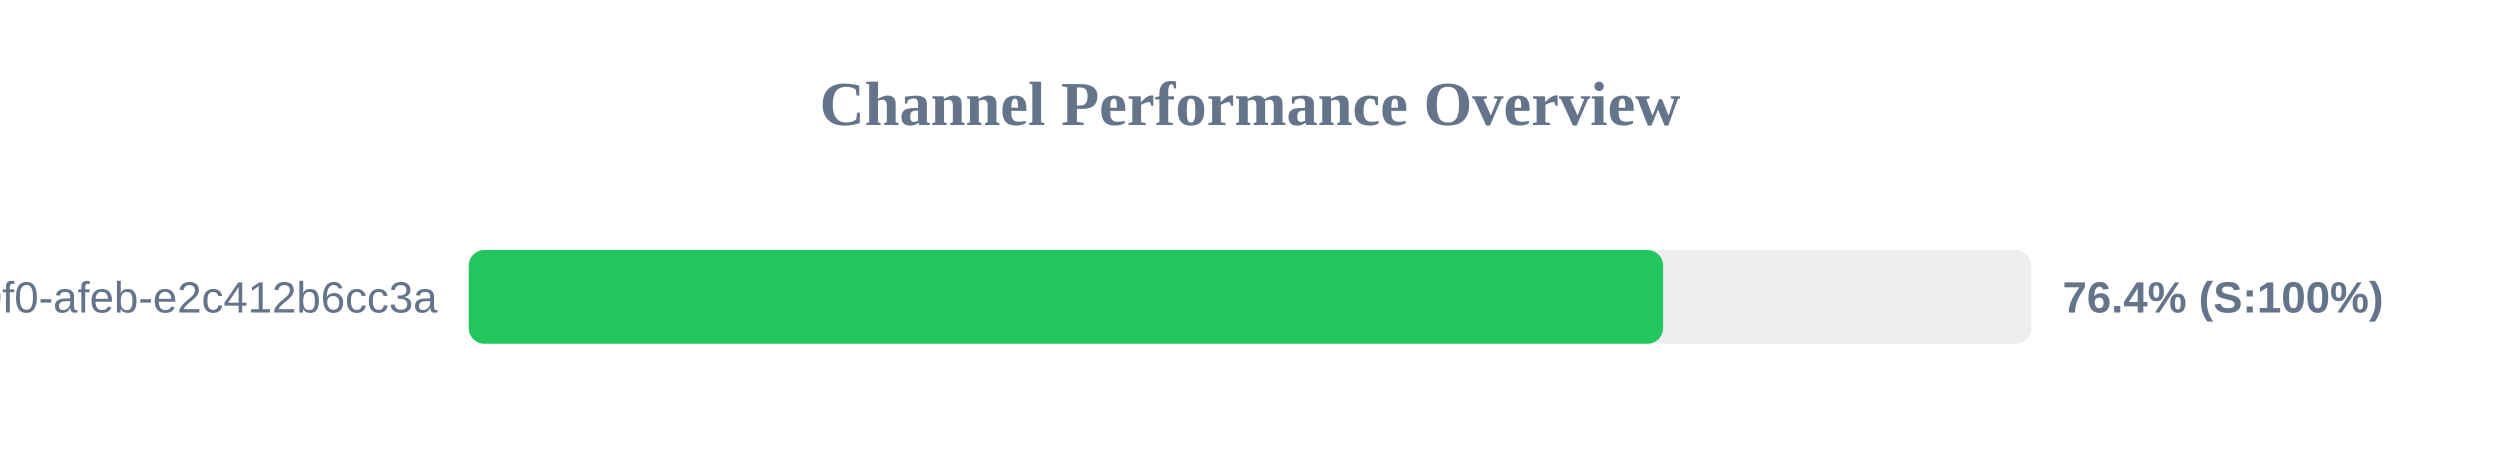
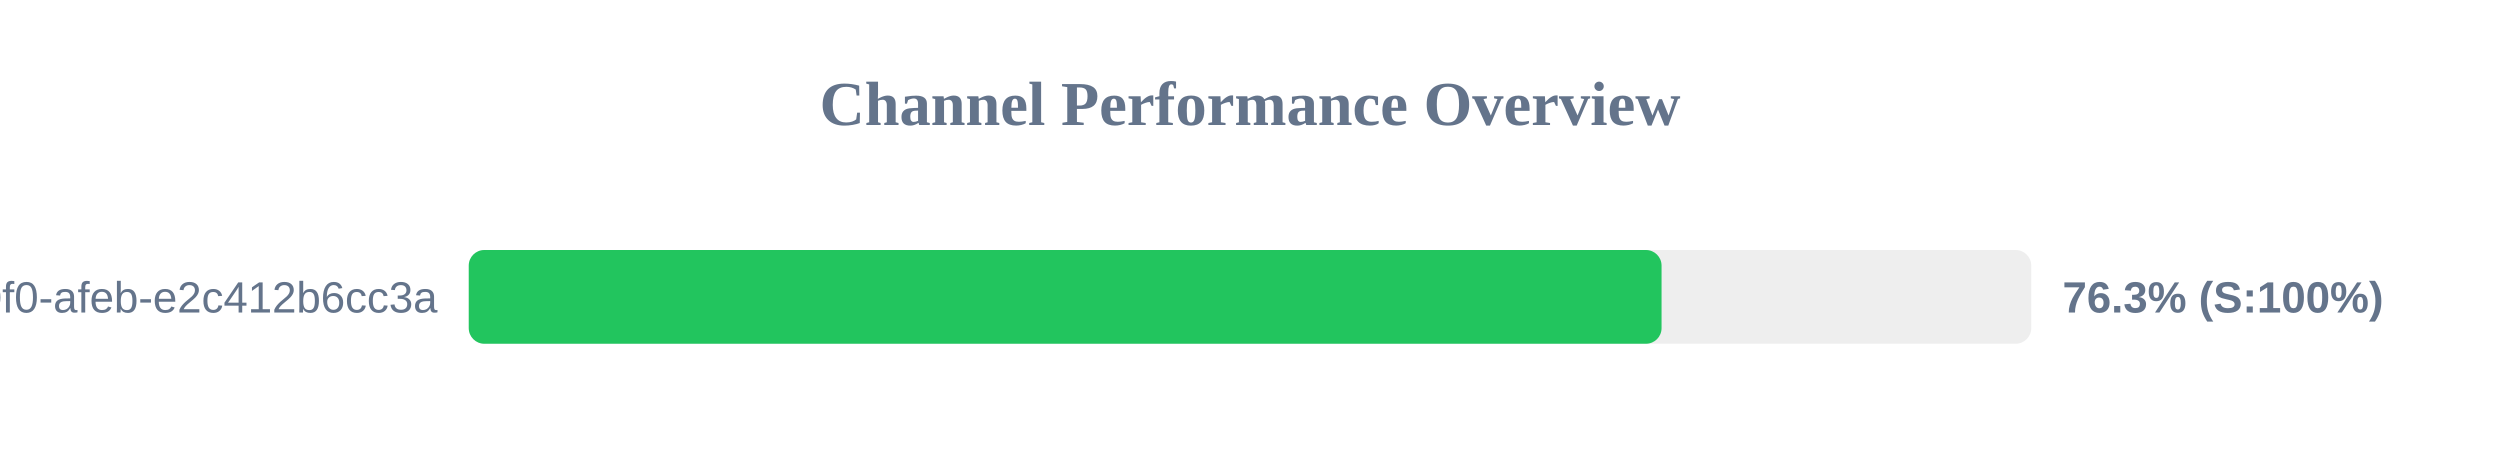
<svg xmlns="http://www.w3.org/2000/svg" width="800" height="150" version="1.1">
  <style>
        .row { font: 14px Arial; fill: #64748b; }
        .score { font: bold 14px Arial; fill: #64748b; }
    </style>
  <text x="400" y="40" text-anchor="middle" font-size="20px" font-weight="bold" fill="#64748b">Channel Performance Overview</text>
  <rect x="150" y="80" width="500" height="30" fill="#eee" rx="5" />
-   <rect x="150" y="80" width="382.2" height="30" fill="#22c55e" rx="5" />
+   <rect x="150" y="80" width="381.7" height="30" fill="#22c55e" rx="5" />
  <text x="140" y="100" text-anchor="end" class="row">?uuid=c6e02cd8-ce11-40f0-afeb-e2c412b6cc3a</text>
-   <text x="660" y="100" text-anchor="start" class="score">76.4% (S:100%)</text>
+   <text x="660" y="100" text-anchor="start" class="score">76.3% (S:100%)</text>
</svg>
